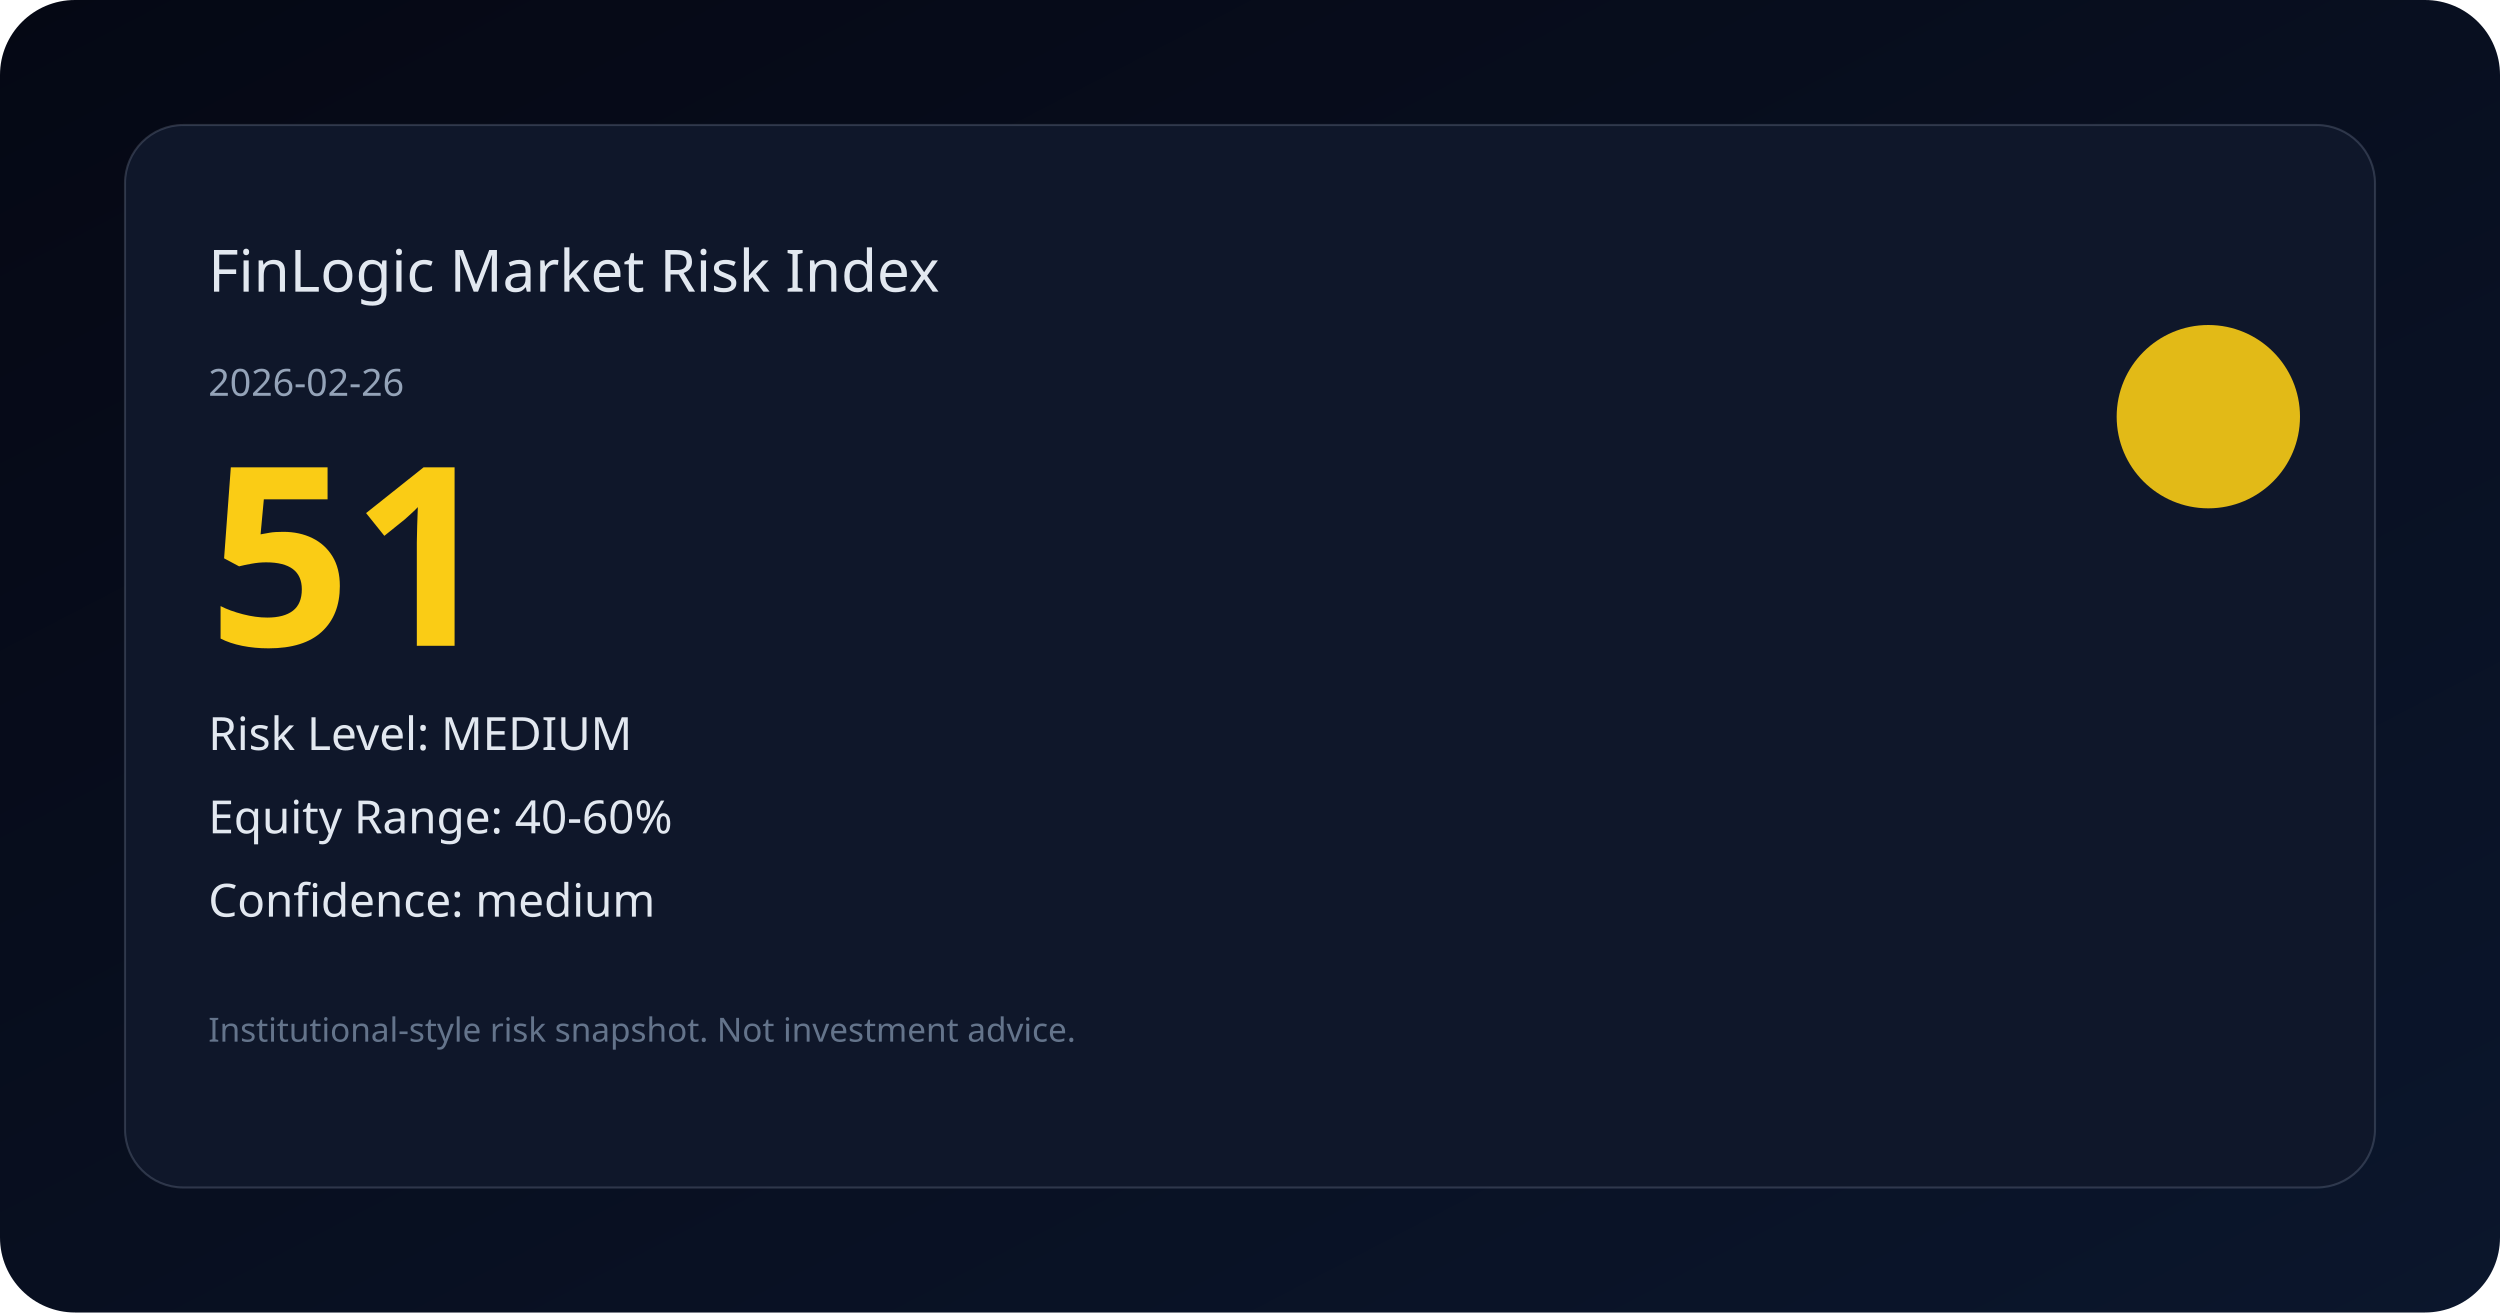
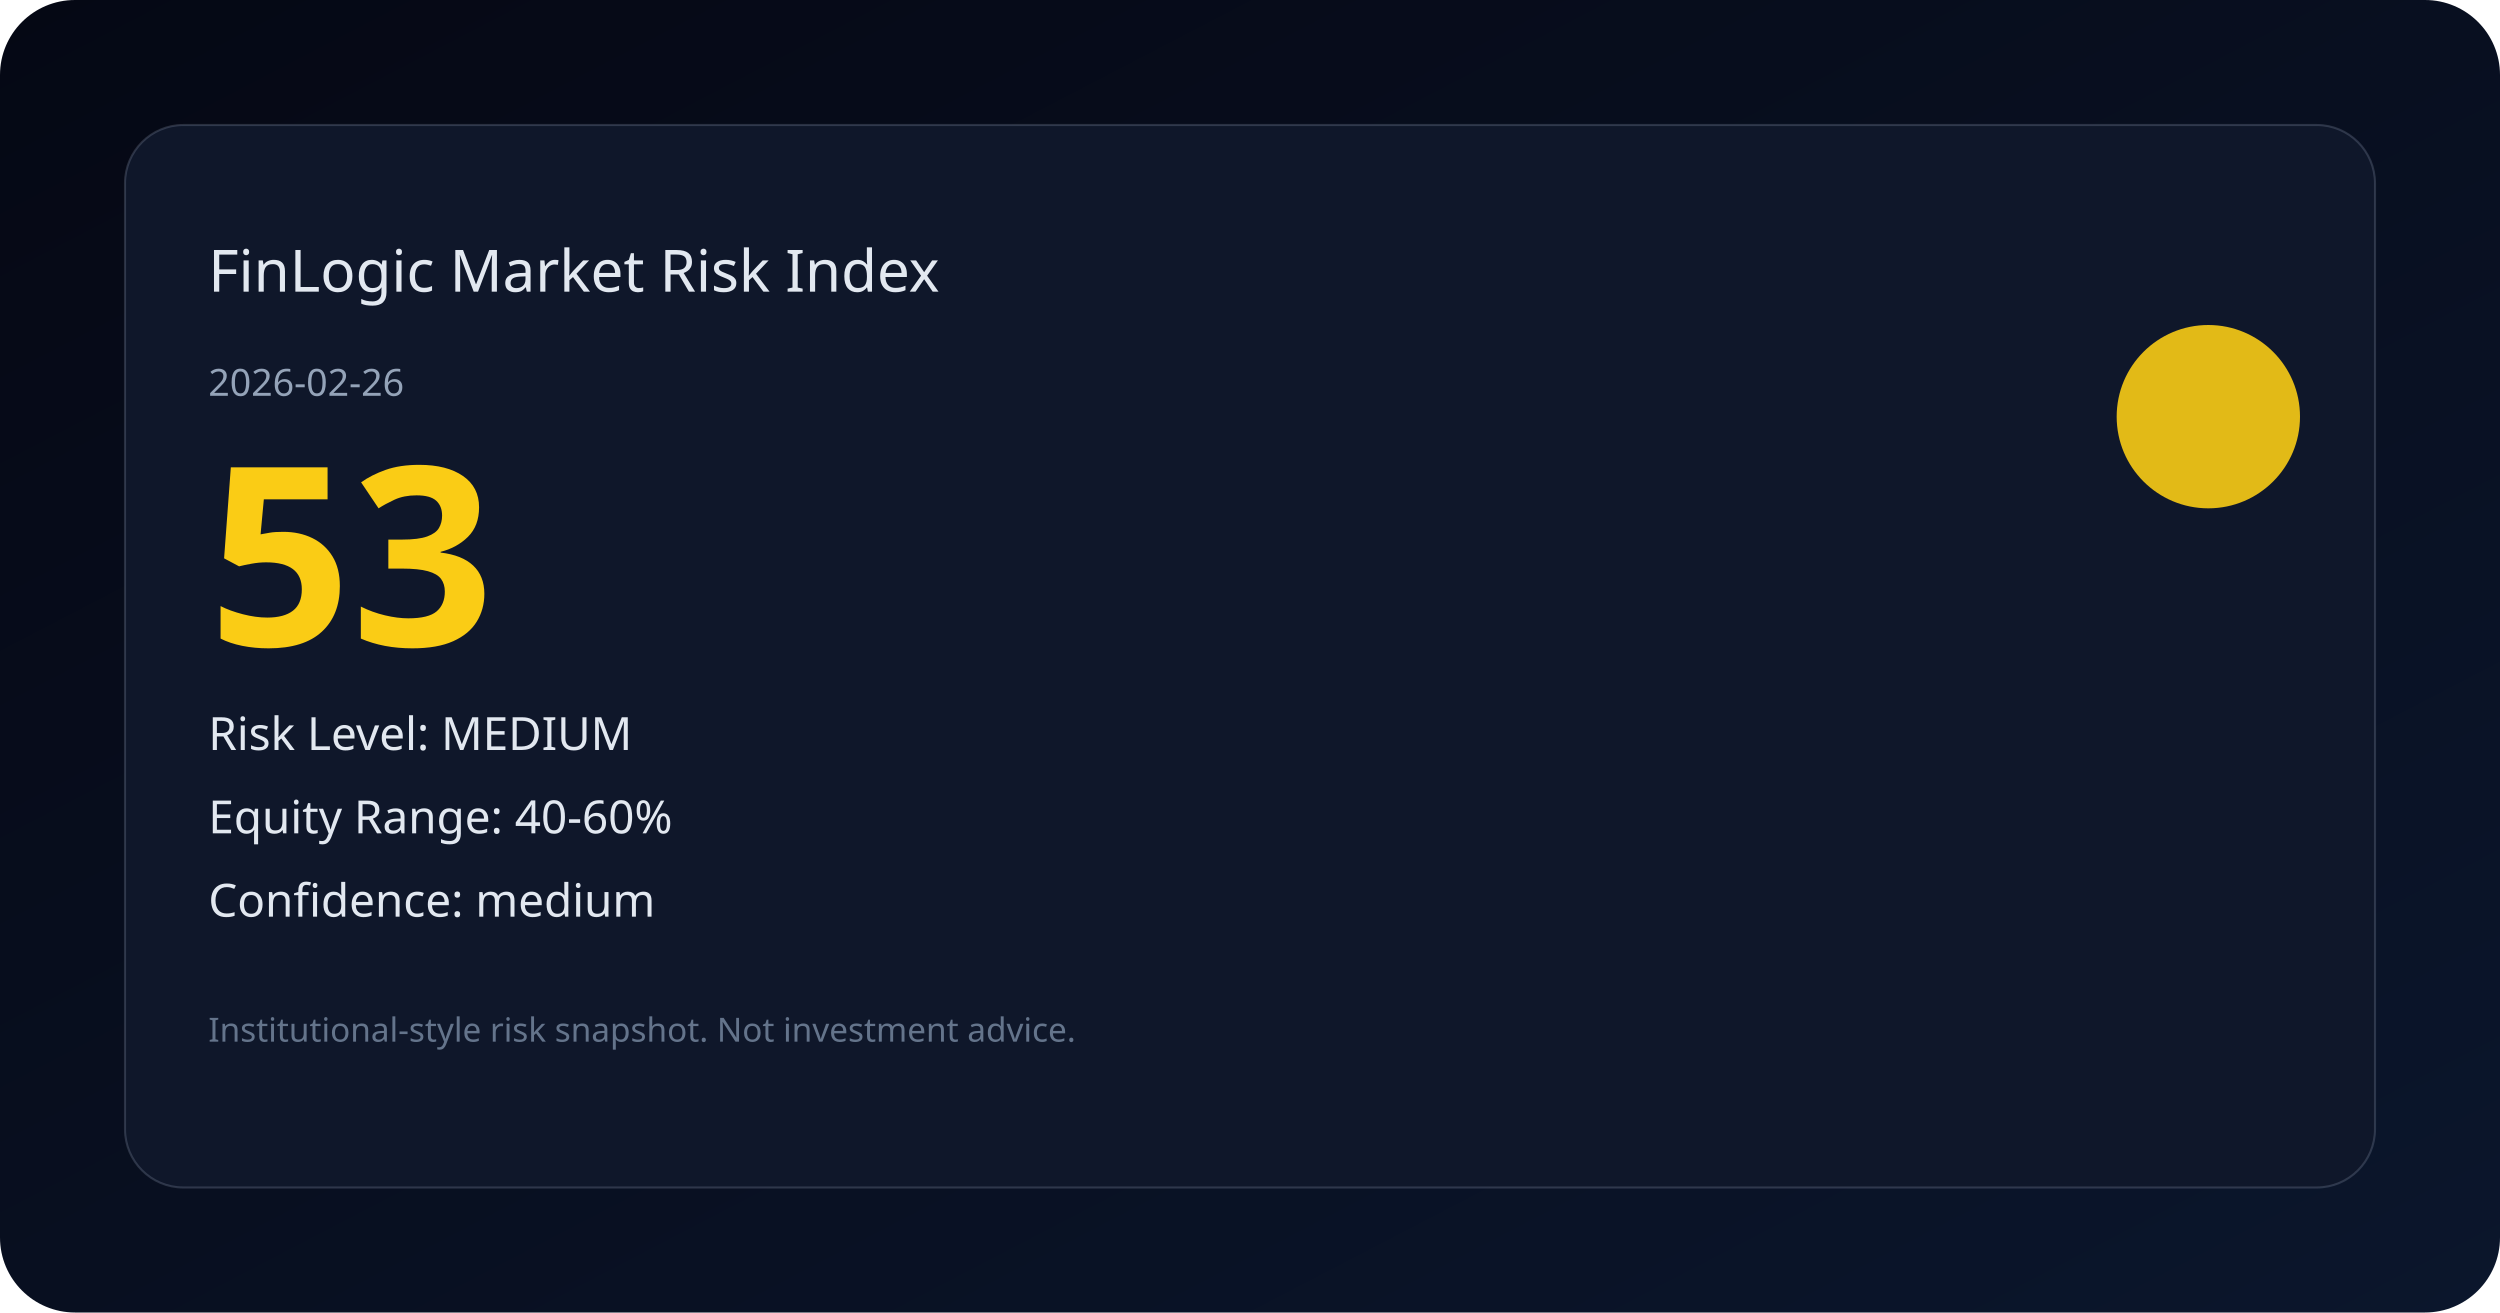
<svg xmlns="http://www.w3.org/2000/svg" width="1200" height="630" viewBox="0 0 1200 630" fill="none">
  <defs>
    <linearGradient id="bg" x1="0" y1="0" x2="1" y2="1">
      <stop offset="0%" stop-color="#050814" />
      <stop offset="100%" stop-color="#0b162c" />
    </linearGradient>
  </defs>
  <rect width="1200" height="630" rx="36" fill="url(#bg)" />
  <rect x="60" y="60" width="1080" height="510" rx="28" fill="#0f172a" stroke="rgba(148,163,184,0.25)" />
  <text x="100" y="140" fill="#e2e8f0" font-size="28" font-family="Space Grotesk, Noto Sans SC, sans-serif">FinLogic Market Risk Index</text>
  <text x="100" y="190" fill="#94a3b8" font-size="18" font-family="Space Grotesk, Noto Sans SC, sans-serif">2026-02-26</text>
-   <text x="100" y="310" fill="#facc15" font-size="120" font-family="Space Grotesk, Noto Sans SC, sans-serif" font-weight="700">51</text>
+   <text x="100" y="310" fill="#facc15" font-size="120" font-family="Space Grotesk, Noto Sans SC, sans-serif" font-weight="700">53</text>
  <text x="100" y="360" fill="#e2e8f0" font-size="22" font-family="Space Grotesk, Noto Sans SC, sans-serif">Risk Level: MEDIUM</text>
  <text x="100" y="400" fill="#e2e8f0" font-size="22" font-family="Space Grotesk, Noto Sans SC, sans-serif">Equity Range: 40-60%</text>
  <text x="100" y="440" fill="#e2e8f0" font-size="22" font-family="Space Grotesk, Noto Sans SC, sans-serif">Confidence: medium</text>
  <circle cx="1060" cy="200" r="44" fill="#facc15" opacity="0.9" />
  <text x="100" y="500" fill="#64748b" font-size="16" font-family="Space Grotesk, Noto Sans SC, sans-serif">Institutional-style risk snapshot. Not investment advice.</text>
</svg>
